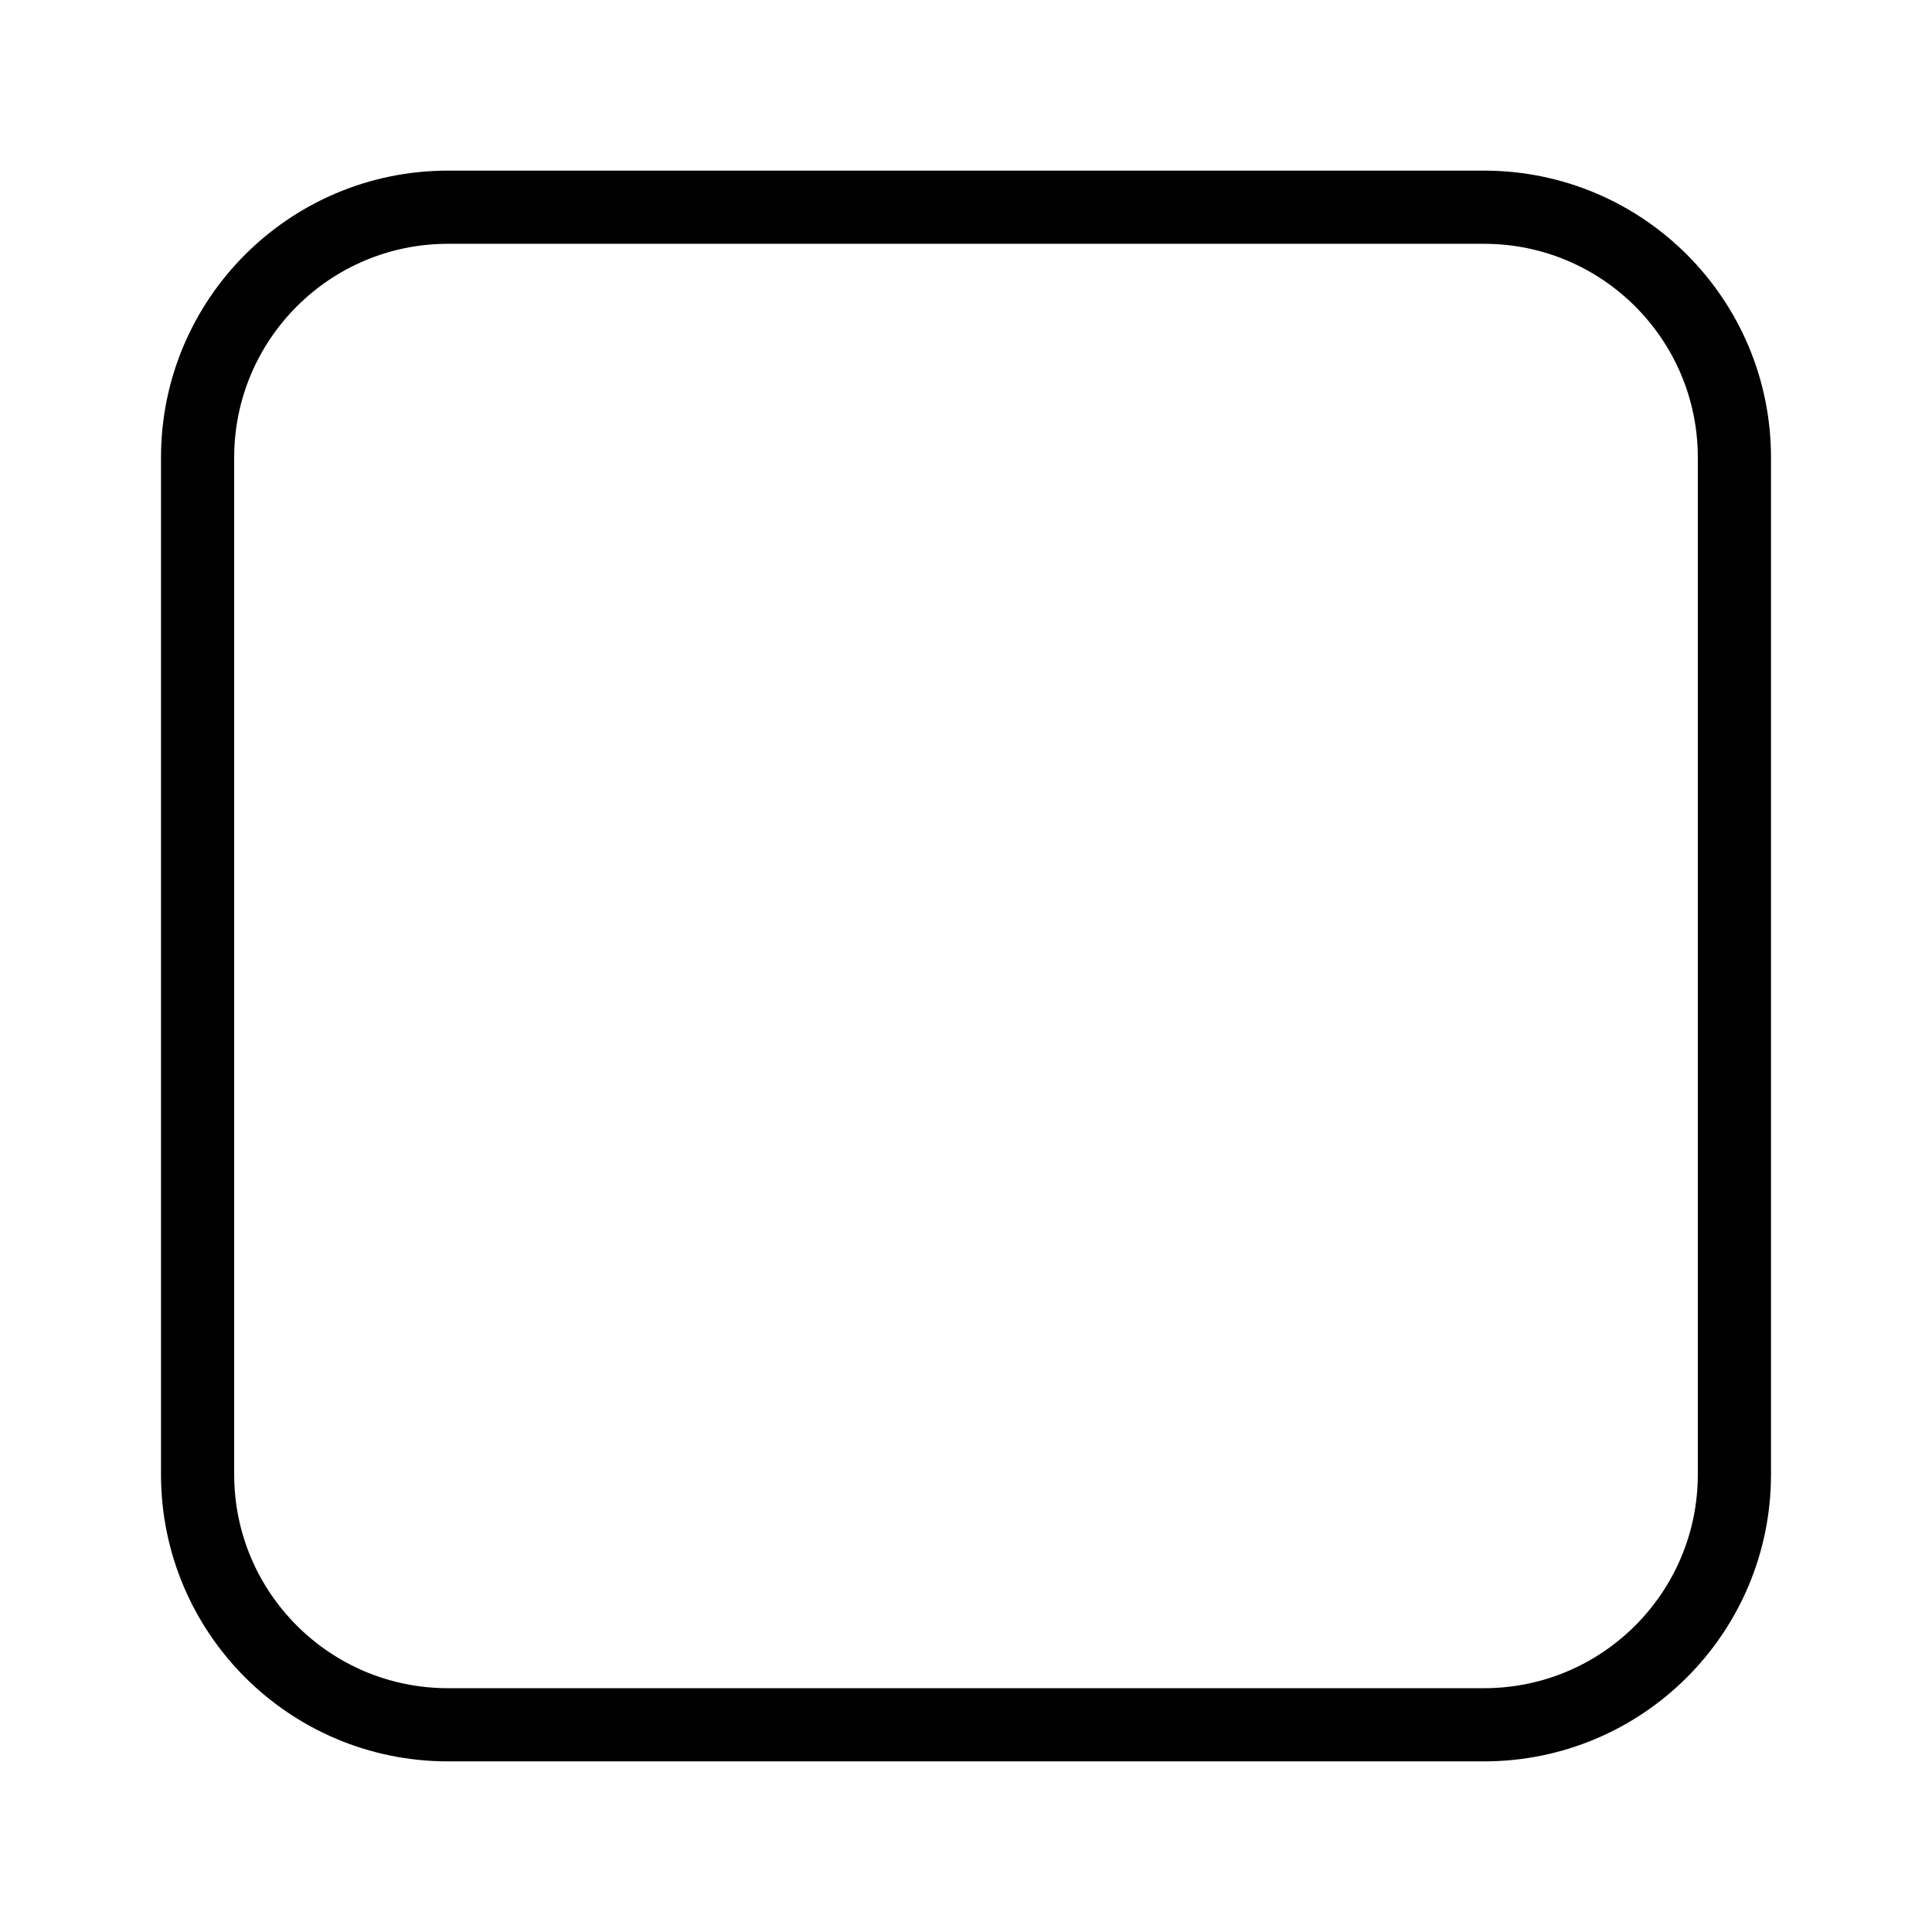
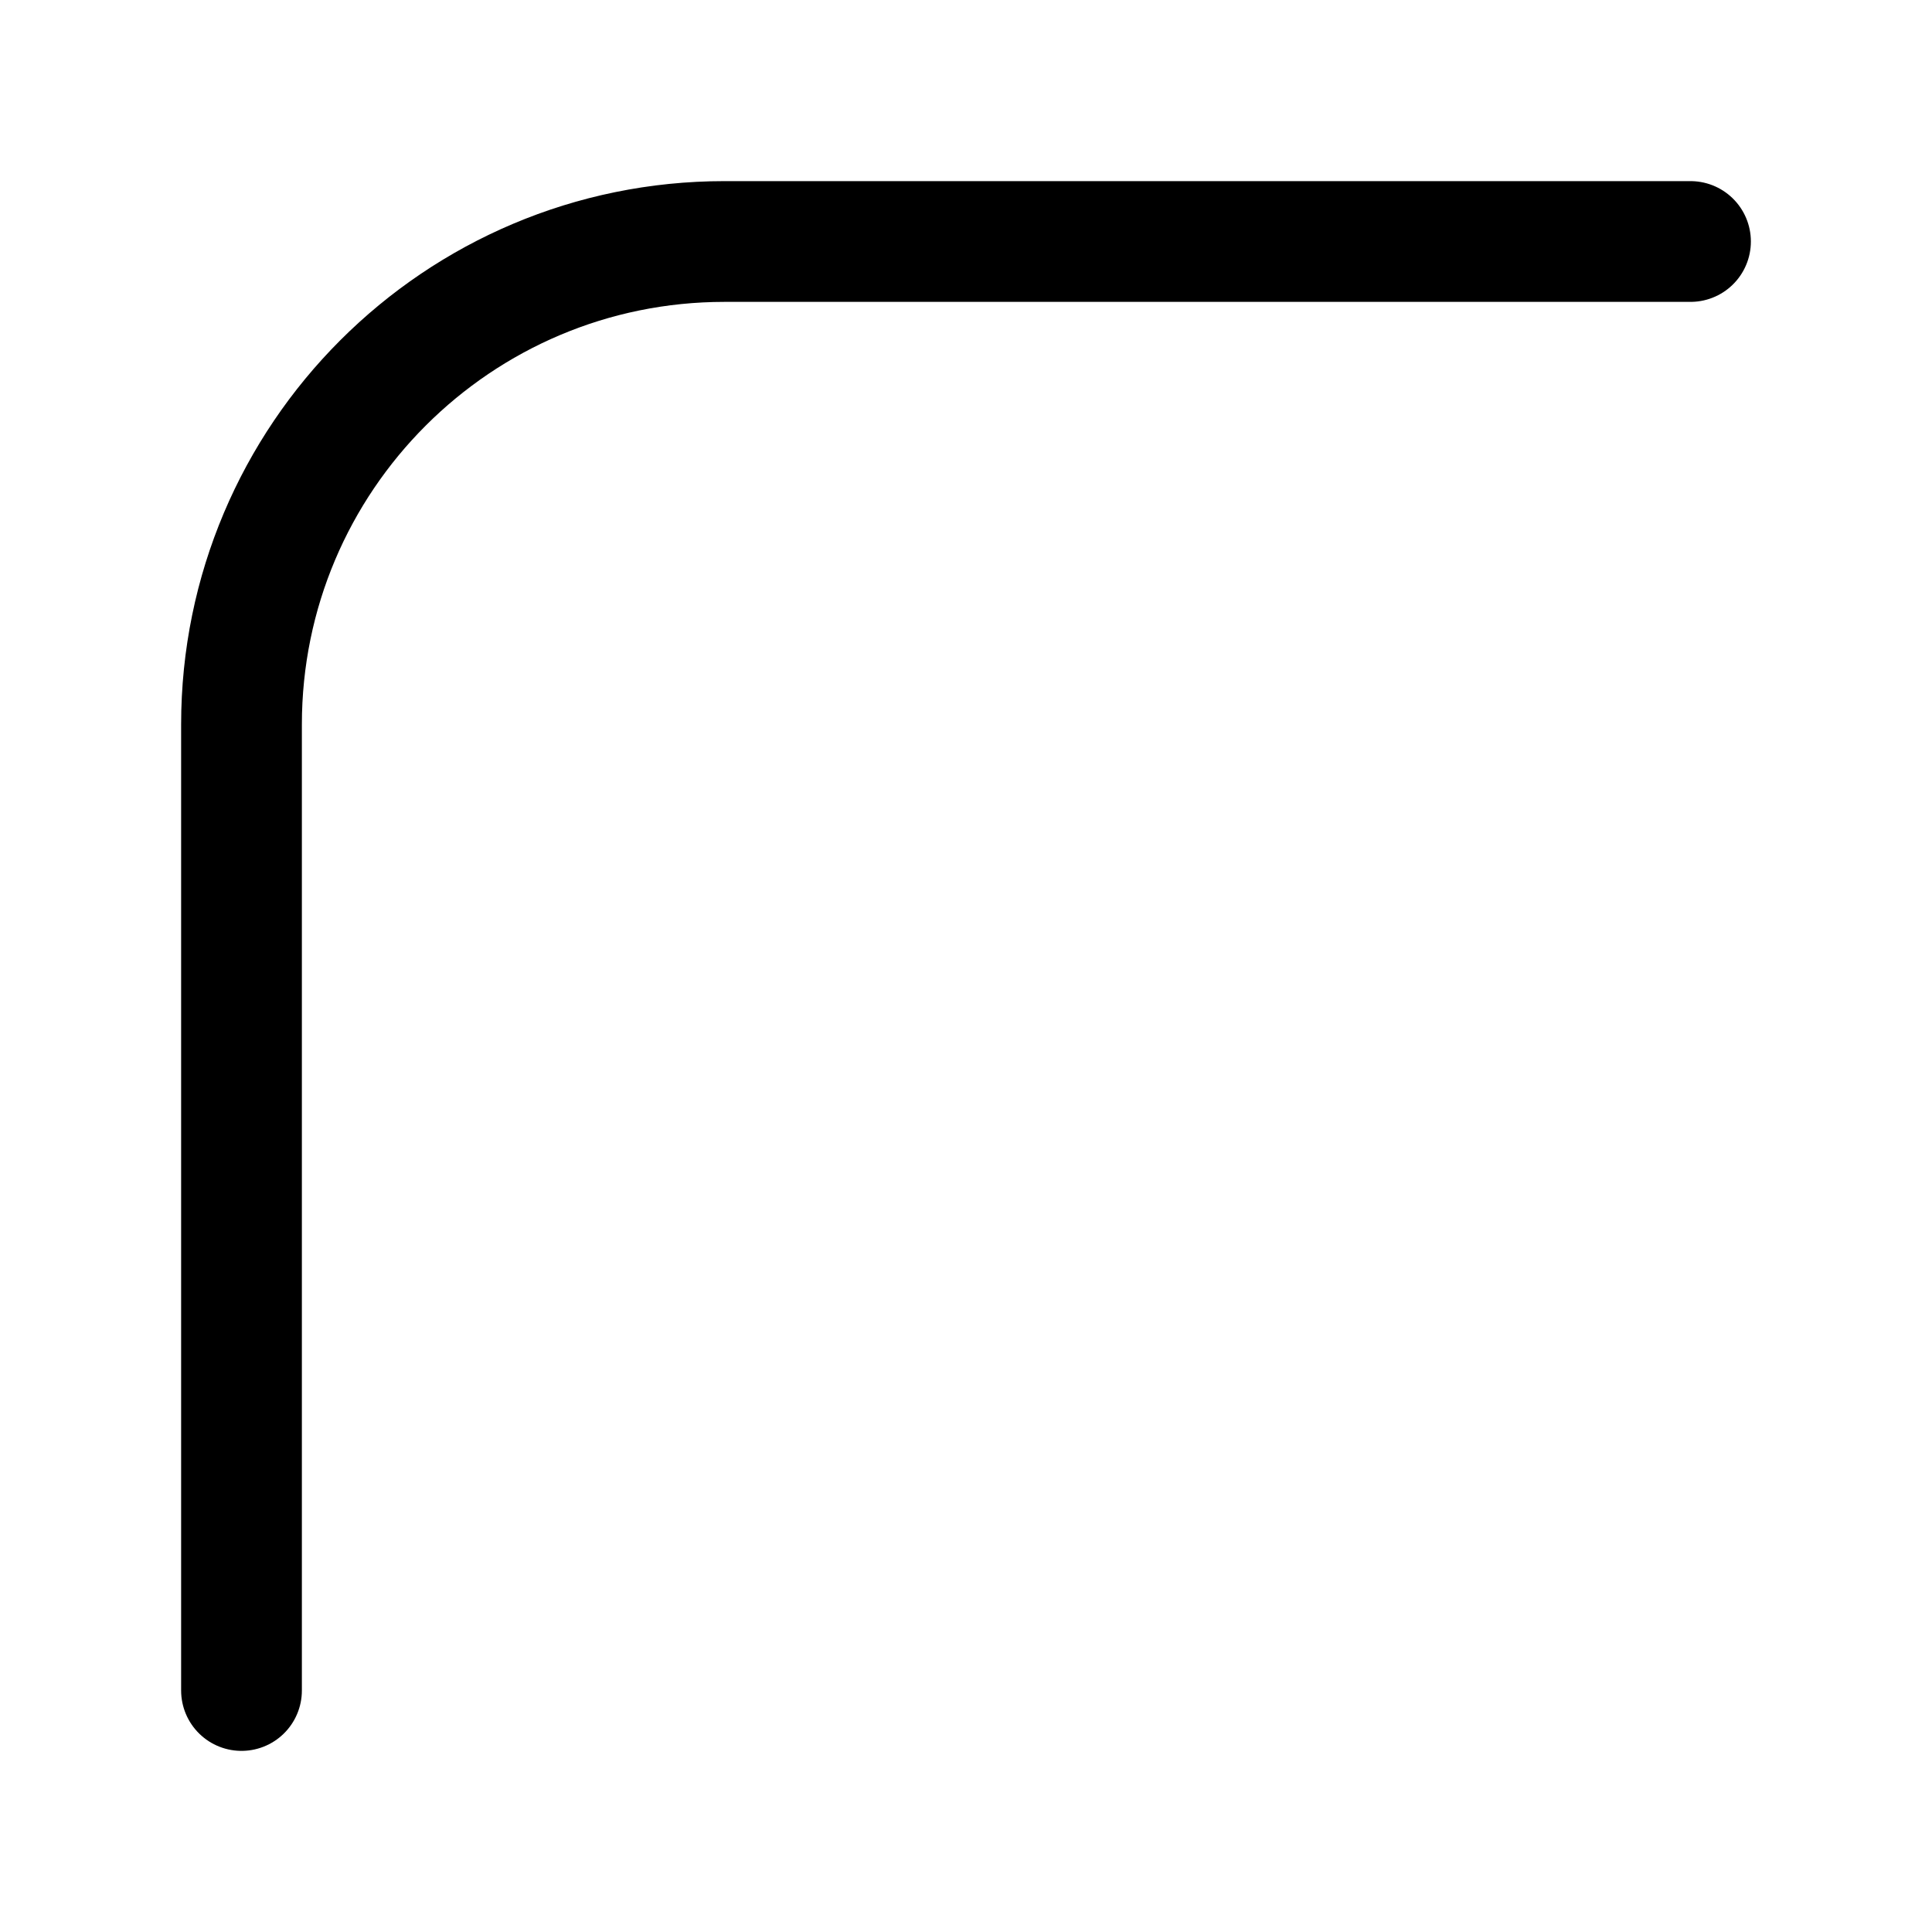
<svg xmlns="http://www.w3.org/2000/svg" viewBox="0 0 24 24">
-   <g transform="matrix(0.02392344,0,0,0.02392344,-3,-3)">
-     <rect x="228" y="233" width="798" height="788" rx="130" stroke-width="38" fill="none" stroke="currentColor" />
-   </g>
+   <path d="M 3 21 V 9 A 6 6 0 0 1 9 3 H 21" fill="none" stroke="currentColor" stroke-width="1.5" stroke-linecap="round" />
</svg>
